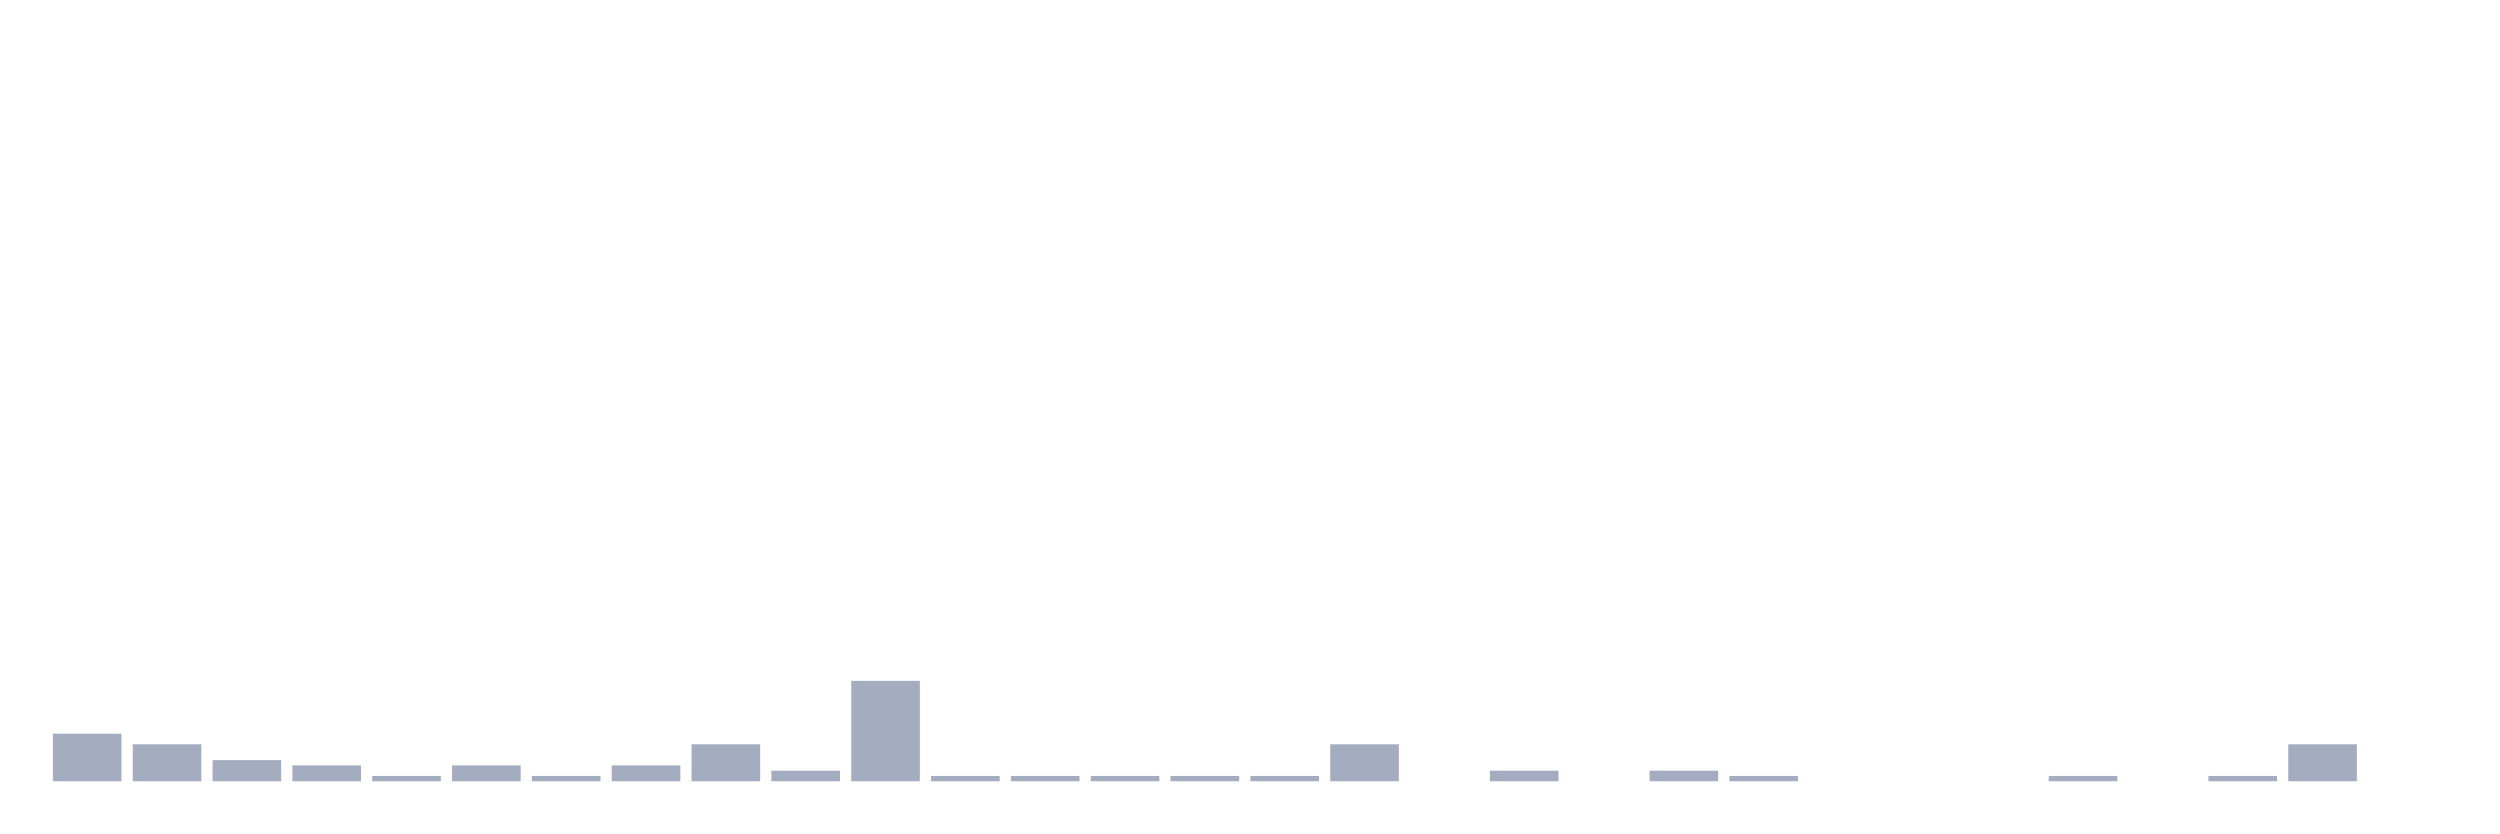
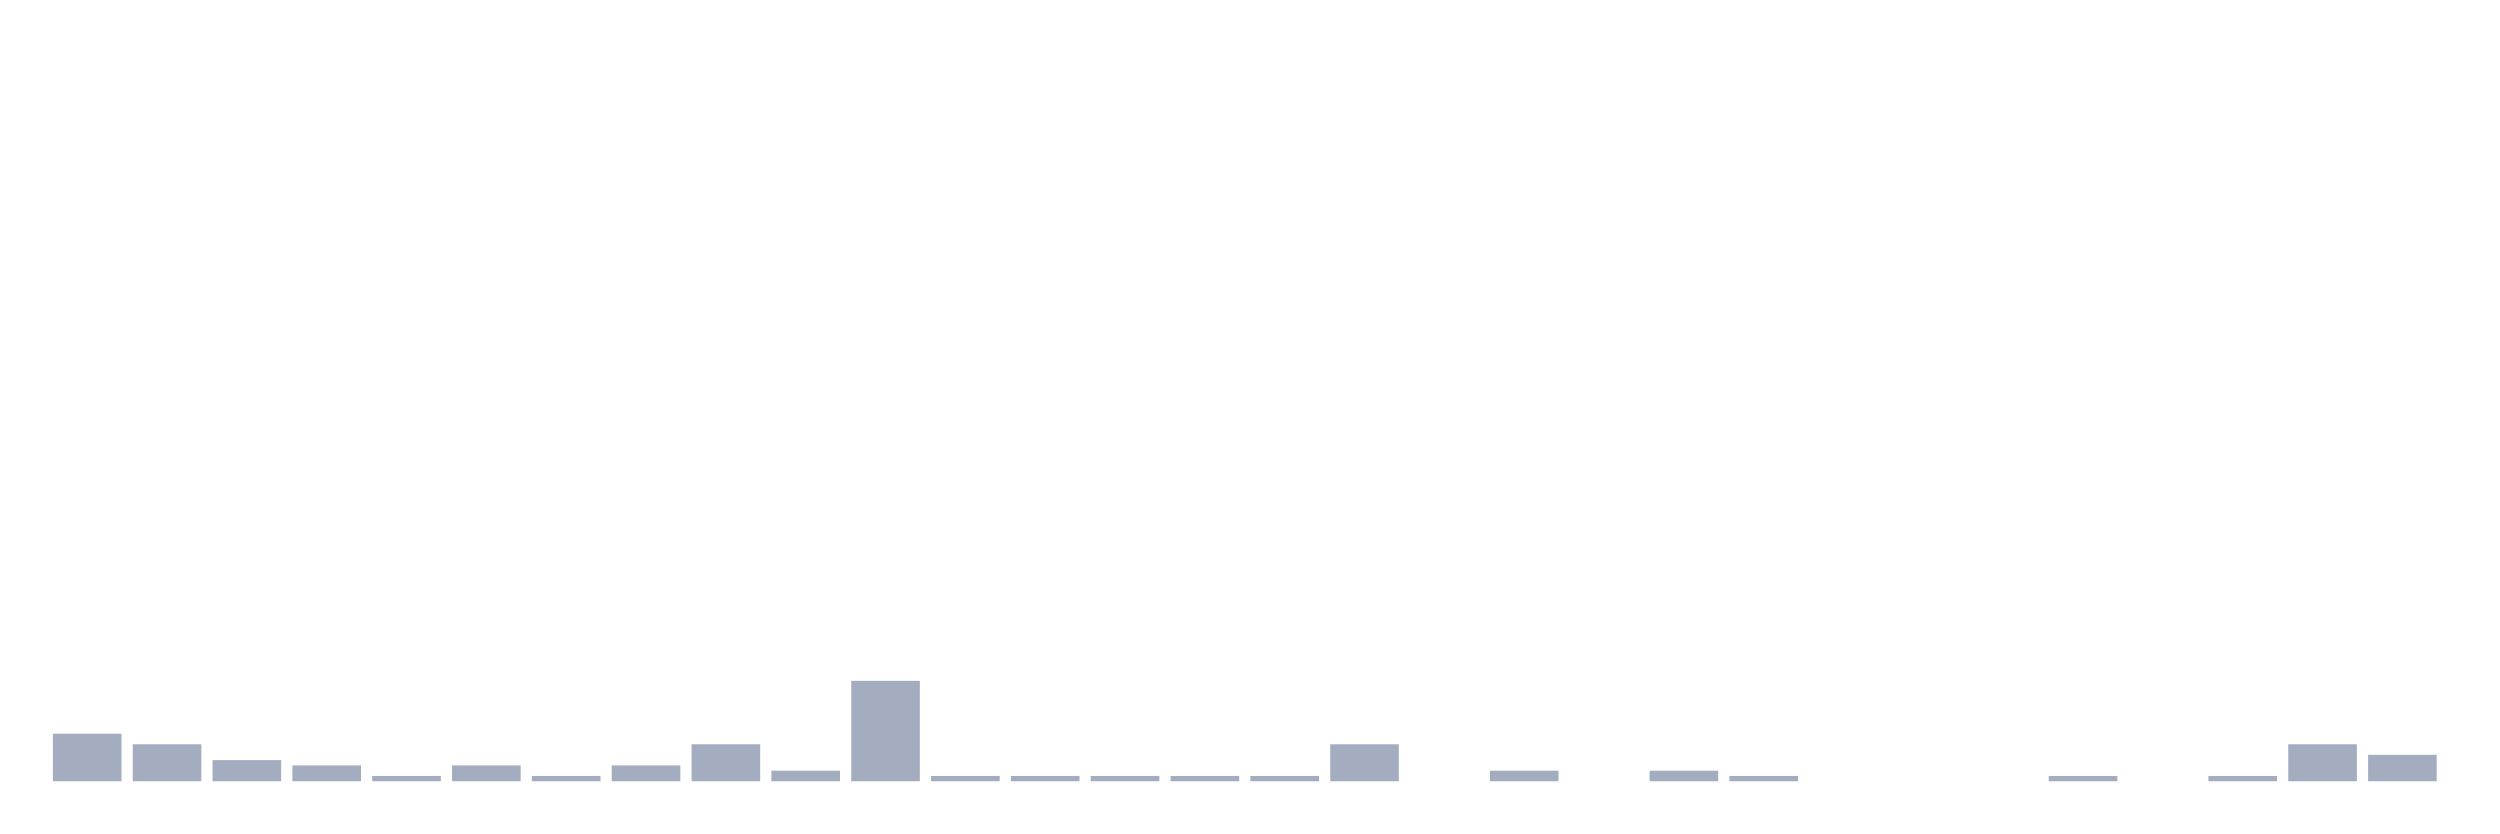
<svg xmlns="http://www.w3.org/2000/svg" viewBox="0 0 480 160">
  <g transform="translate(10,10)">
    <rect class="bar" x="0.153" width="13.175" y="130.87" height="9.13" fill="rgb(164,173,192)" />
    <rect class="bar" x="15.482" width="13.175" y="132.899" height="7.101" fill="rgb(164,173,192)" />
    <rect class="bar" x="30.81" width="13.175" y="135.942" height="4.058" fill="rgb(164,173,192)" />
    <rect class="bar" x="46.138" width="13.175" y="136.957" height="3.043" fill="rgb(164,173,192)" />
    <rect class="bar" x="61.466" width="13.175" y="138.986" height="1.014" fill="rgb(164,173,192)" />
    <rect class="bar" x="76.794" width="13.175" y="136.957" height="3.043" fill="rgb(164,173,192)" />
    <rect class="bar" x="92.123" width="13.175" y="138.986" height="1.014" fill="rgb(164,173,192)" />
    <rect class="bar" x="107.451" width="13.175" y="136.957" height="3.043" fill="rgb(164,173,192)" />
    <rect class="bar" x="122.779" width="13.175" y="132.899" height="7.101" fill="rgb(164,173,192)" />
    <rect class="bar" x="138.107" width="13.175" y="137.971" height="2.029" fill="rgb(164,173,192)" />
    <rect class="bar" x="153.436" width="13.175" y="120.725" height="19.275" fill="rgb(164,173,192)" />
    <rect class="bar" x="168.764" width="13.175" y="138.986" height="1.014" fill="rgb(164,173,192)" />
    <rect class="bar" x="184.092" width="13.175" y="138.986" height="1.014" fill="rgb(164,173,192)" />
    <rect class="bar" x="199.42" width="13.175" y="138.986" height="1.014" fill="rgb(164,173,192)" />
    <rect class="bar" x="214.748" width="13.175" y="138.986" height="1.014" fill="rgb(164,173,192)" />
    <rect class="bar" x="230.077" width="13.175" y="138.986" height="1.014" fill="rgb(164,173,192)" />
    <rect class="bar" x="245.405" width="13.175" y="132.899" height="7.101" fill="rgb(164,173,192)" />
    <rect class="bar" x="260.733" width="13.175" y="140" height="0" fill="rgb(164,173,192)" />
    <rect class="bar" x="276.061" width="13.175" y="137.971" height="2.029" fill="rgb(164,173,192)" />
    <rect class="bar" x="291.39" width="13.175" y="140" height="0" fill="rgb(164,173,192)" />
    <rect class="bar" x="306.718" width="13.175" y="137.971" height="2.029" fill="rgb(164,173,192)" />
    <rect class="bar" x="322.046" width="13.175" y="138.986" height="1.014" fill="rgb(164,173,192)" />
    <rect class="bar" x="337.374" width="13.175" y="140" height="0" fill="rgb(164,173,192)" />
    <rect class="bar" x="352.702" width="13.175" y="140" height="0" fill="rgb(164,173,192)" />
    <rect class="bar" x="368.031" width="13.175" y="140" height="0" fill="rgb(164,173,192)" />
    <rect class="bar" x="383.359" width="13.175" y="138.986" height="1.014" fill="rgb(164,173,192)" />
    <rect class="bar" x="398.687" width="13.175" y="140" height="0" fill="rgb(164,173,192)" />
    <rect class="bar" x="414.015" width="13.175" y="138.986" height="1.014" fill="rgb(164,173,192)" />
    <rect class="bar" x="429.344" width="13.175" y="132.899" height="7.101" fill="rgb(164,173,192)" />
-     <rect class="bar" x="444.672" width="13.175" y="140" height="0" fill="rgb(164,173,192)" />
+     <rect class="bar" x="444.672" width="13.175" y="134.928" height="5.072" fill="rgb(164,173,192)" />
  </g>
</svg>
